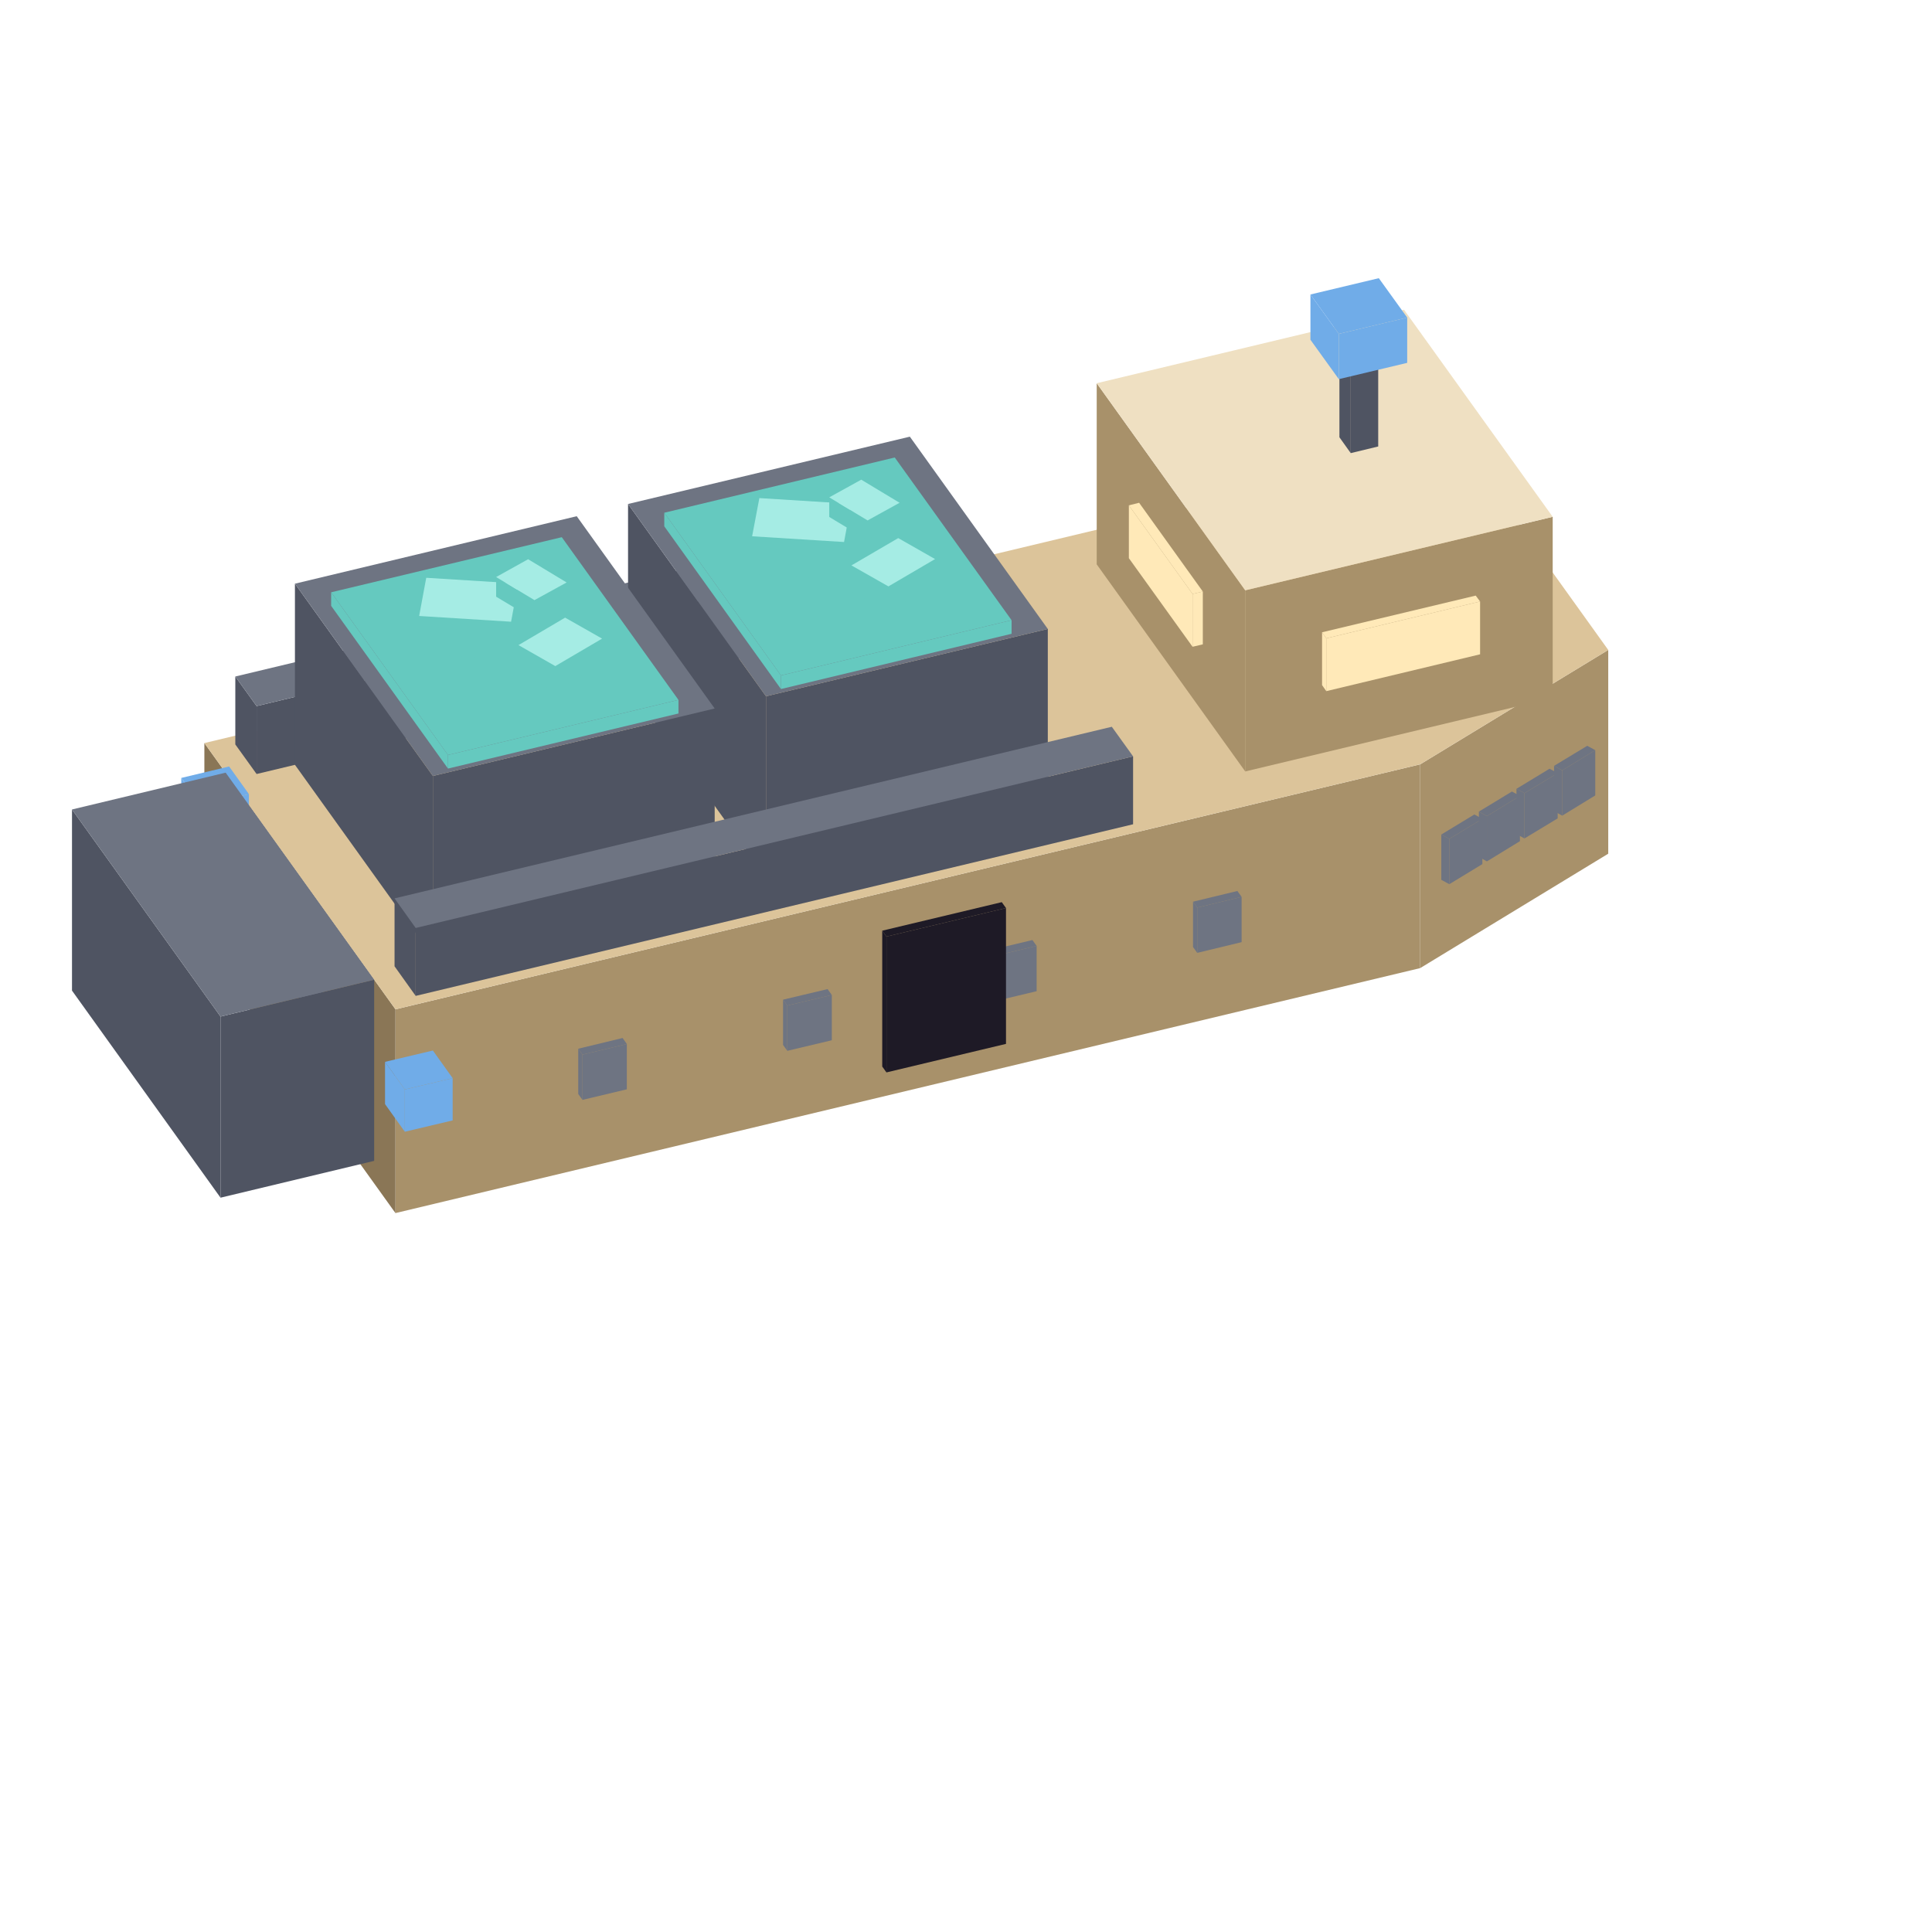
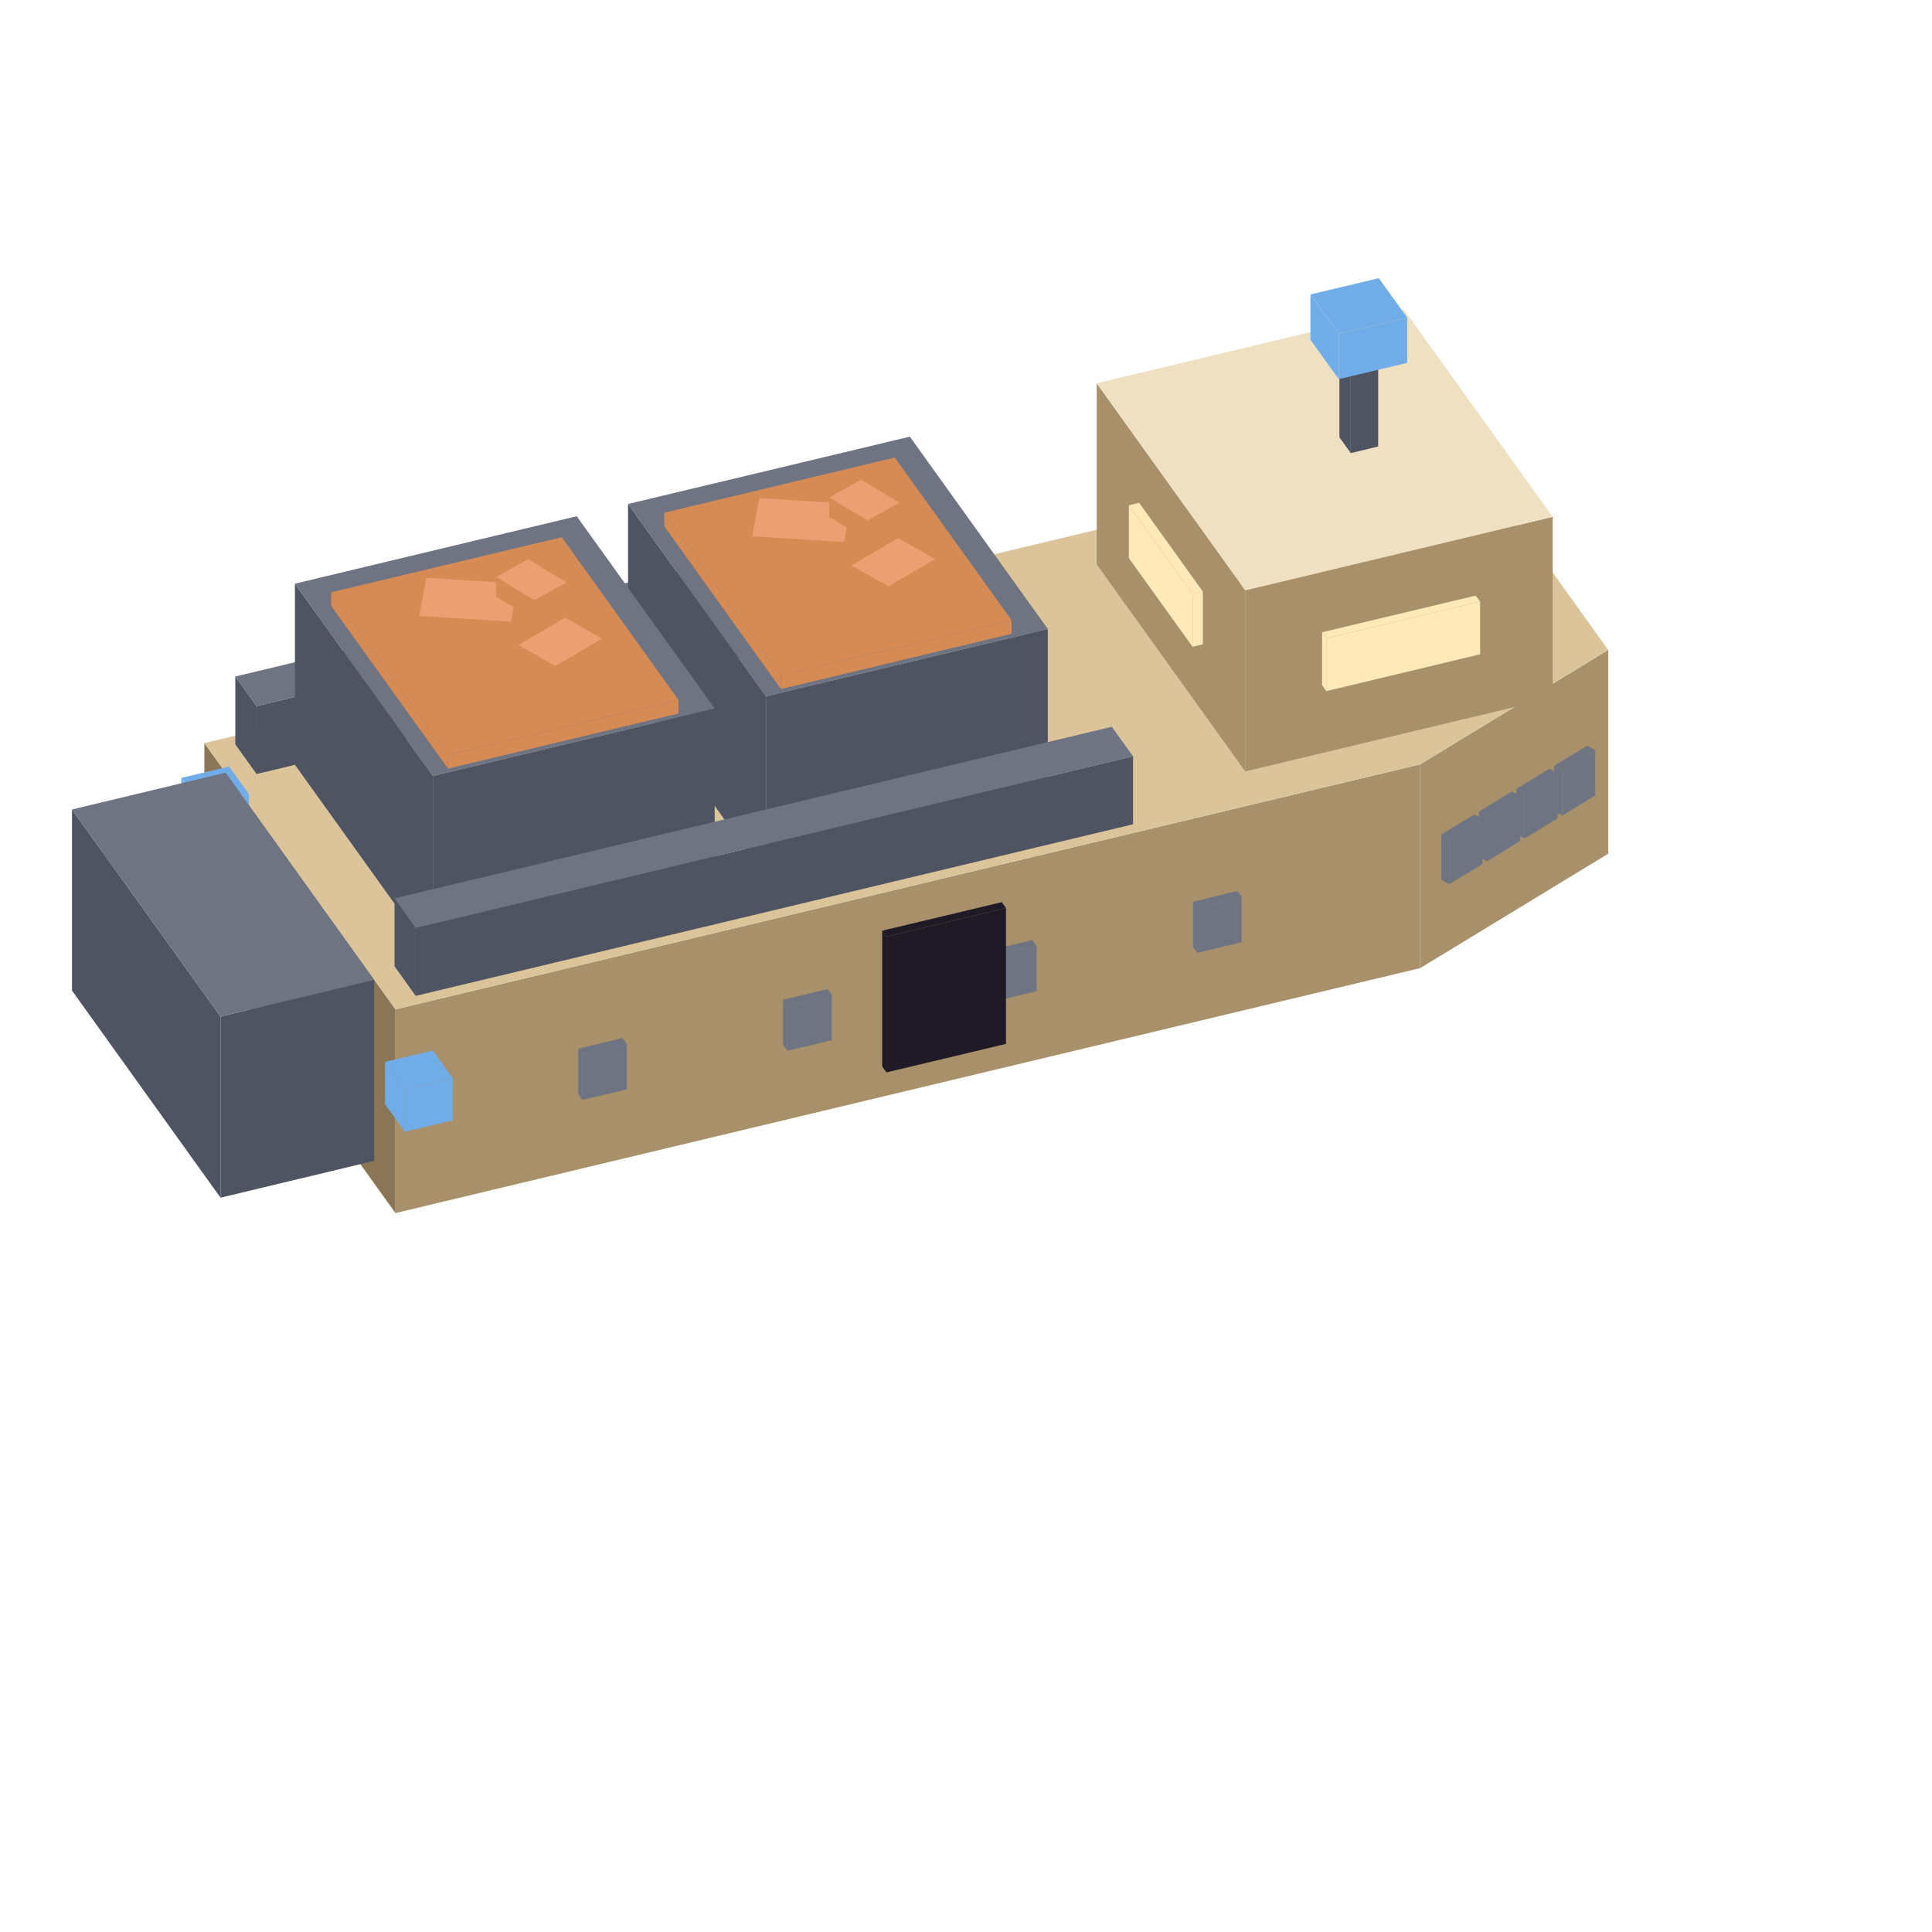
<svg xmlns="http://www.w3.org/2000/svg" width="56" height="56" viewBox="0 0 128 128">
  <polygon fill="#a8916a" points="94.09,50.64 106.55,43.06 106.55,56.56 94.09,64.14" />
  <polygon fill="#a8916a" points="26.20,66.87 94.09,50.64 94.09,64.14 26.20,80.37" />
  <polygon fill="#8a7656" points="13.54,49.23 26.20,66.87 26.20,80.37 13.54,62.73" />
  <polygon fill="#dcc49a" points="13.54,49.23 81.43,33.00 99.52,33.26 106.55,43.06 94.09,50.64 26.20,66.87" />
  <polygon fill="#6e7482" points="103.50,51.04 105.69,49.70 105.69,52.70 103.50,54.04" />
  <polygon fill="#6e7482" points="102.96,50.74 103.50,51.04 103.50,54.04 102.96,53.74" />
  <polygon fill="#6e7482" points="105.69,49.70 103.50,51.04 102.96,50.74 105.16,49.41" />
  <polygon fill="#6e7482" points="101.00,52.55 103.20,51.22 103.20,54.22 101.00,55.55" />
  <polygon fill="#6e7482" points="100.47,52.26 101.00,52.55 101.00,55.55 100.47,55.26" />
  <polygon fill="#6e7482" points="103.20,51.22 101.00,52.55 100.47,52.26 102.66,50.93" />
  <polygon fill="#6e7482" points="98.51,54.07 100.70,52.73 100.70,55.73 98.51,57.07" />
  <polygon fill="#6e7482" points="97.98,53.77 98.51,54.07 98.51,57.07 97.98,56.77" />
  <polygon fill="#6e7482" points="100.70,52.73 98.51,54.07 97.98,53.77 100.17,52.44" />
  <polygon fill="#6e7482" points="96.02,55.58 98.21,54.25 98.21,57.25 96.02,58.58" />
  <polygon fill="#6e7482" points="95.49,55.29 96.02,55.58 96.02,58.58 95.49,58.29" />
  <polygon fill="#6e7482" points="98.21,54.25 96.02,55.58 95.49,55.29 97.68,53.96" />
  <polygon fill="#6e7482" points="79.32,60.13 82.26,59.42 82.26,62.42 79.32,63.13" />
  <polygon fill="#6e7482" points="79.04,59.74 79.32,60.13 79.32,63.13 79.04,62.74" />
  <polygon fill="#6e7482" points="82.26,59.42 79.32,60.13 79.04,59.74 81.98,59.03" />
  <polygon fill="#6e7482" points="65.74,63.37 68.68,62.67 68.68,65.67 65.74,66.37" />
  <polygon fill="#6e7482" points="65.46,62.98 65.74,63.37 65.74,66.37 65.46,65.98" />
  <polygon fill="#6e7482" points="68.68,62.67 65.74,63.37 65.46,62.98 68.40,62.28" />
  <polygon fill="#6e7482" points="52.16,66.62 55.11,65.92 55.11,68.92 52.16,69.62" />
  <polygon fill="#6e7482" points="51.88,66.23 52.16,66.62 52.16,69.62 51.88,69.23" />
  <polygon fill="#6e7482" points="55.11,65.92 52.16,66.62 51.88,66.23 54.83,65.53" />
  <polygon fill="#6e7482" points="38.59,69.87 41.53,69.17 41.53,72.17 38.59,72.87" />
  <polygon fill="#6e7482" points="38.31,69.48 38.59,69.87 38.59,72.87 38.31,72.48" />
  <polygon fill="#6e7482" points="41.53,69.17 38.59,69.87 38.31,69.48 41.25,68.77" />
  <polygon fill="#6e7482" points="22.38,68.16 23.60,69.86 23.60,72.86 22.38,71.16" />
  <polygon fill="#6e7482" points="23.60,69.86 24.28,69.69 24.28,72.69 23.60,72.86" />
  <polygon fill="#6e7482" points="23.60,69.86 22.38,68.16 23.06,68.00 24.28,69.69" />
  <polygon fill="#6e7482" points="19.85,64.63 21.07,66.33 21.07,69.33 19.85,67.63" />
  <polygon fill="#6e7482" points="21.07,66.33 21.75,66.17 21.75,69.17 21.07,69.33" />
  <polygon fill="#6e7482" points="21.07,66.33 19.85,64.63 20.53,64.47 21.75,66.17" />
  <polygon fill="#6e7482" points="17.32,61.10 18.54,62.80 18.54,65.80 17.32,64.10" />
  <polygon fill="#6e7482" points="18.54,62.80 19.21,62.64 19.21,65.64 18.54,65.80" />
  <polygon fill="#6e7482" points="18.54,62.80 17.32,61.10 18.00,60.94 19.21,62.64" />
  <polygon fill="#6e7482" points="14.79,57.57 16.00,59.27 16.00,62.27 14.79,60.57" />
  <polygon fill="#6e7482" points="16.00,59.27 16.68,59.11 16.68,62.11 16.00,62.27" />
  <polygon fill="#6e7482" points="16.00,59.27 14.79,57.57 15.47,57.41 16.68,59.11" />
  <polygon fill="#1e1a26" points="58.73,62.05 66.65,60.16 66.65,69.16 58.73,71.05" />
  <polygon fill="#1e1a26" points="58.45,61.66 58.73,62.05 58.73,71.05 58.45,70.66" />
  <polygon fill="#1e1a26" points="66.65,60.16 58.73,62.05 58.45,61.66 66.37,59.77" />
  <polygon fill="#70ace8" points="13.33,53.37 16.49,52.61 16.49,55.41 13.33,56.17" />
  <polygon fill="#70ace8" points="12.01,51.54 13.33,53.37 13.33,56.17 12.01,54.34" />
  <polygon fill="#70ace8" points="15.18,50.78 16.49,52.61 13.33,53.37 12.01,51.54" />
  <polygon fill="#70ace8" points="26.82,72.18 29.99,71.43 29.99,74.23 26.82,74.98" />
  <polygon fill="#70ace8" points="25.51,70.35 26.82,72.18 26.82,74.98 25.51,73.15" />
  <polygon fill="#70ace8" points="28.68,69.60 29.99,71.43 26.82,72.18 25.51,70.35" />
  <polygon fill="#4f5462" points="14.61,67.35 24.79,64.91 24.79,76.91 14.61,79.35" />
  <polygon fill="#4f5462" points="4.77,53.63 14.61,67.35 14.61,79.35 4.77,65.63" />
  <polygon fill="#6e7482" points="4.77,53.63 14.95,51.19 24.79,64.91 14.61,67.35" />
  <polygon fill="#a8916a" points="82.50,39.11 102.87,34.24 102.87,46.24 82.50,51.11" />
  <polygon fill="#a8916a" points="72.66,25.39 82.50,39.11 82.50,51.11 72.66,37.39" />
  <polygon fill="#efe0c2" points="72.66,25.39 93.02,20.52 102.87,34.24 82.50,39.11" />
  <polygon fill="#ffe9b8" points="87.87,42.29 98.06,39.85 98.06,43.35 87.87,45.79" />
  <polygon fill="#ffe9b8" points="87.59,41.89 87.87,42.29 87.87,45.79 87.59,45.39" />
  <polygon fill="#ffe9b8" points="98.06,39.85 87.87,42.29 87.59,41.89 97.77,39.46" />
  <polygon fill="#ffe9b8" points="74.79,33.48 79.01,39.35 79.01,42.85 74.79,36.98" />
  <polygon fill="#ffe9b8" points="79.01,39.35 79.69,39.19 79.69,42.69 79.01,42.85" />
  <polygon fill="#ffe9b8" points="79.01,39.35 74.79,33.48 75.47,33.31 79.69,39.19" />
  <polygon fill="#4f5462" points="17.00,46.78 64.52,35.41 64.52,39.91 17.00,51.28" />
  <polygon fill="#4f5462" points="15.59,44.82 17.00,46.78 17.00,51.28 15.59,49.32" />
  <polygon fill="#6e7482" points="15.59,44.82 63.12,33.45 64.52,35.41 17.00,46.78" />
  <polygon fill="#4f5462" points="50.75,46.13 69.42,41.67 69.42,53.67 50.75,58.13" />
  <polygon fill="#4f5462" points="41.61,33.39 50.75,46.13 50.75,58.13 41.61,45.39" />
  <polygon fill="#6e7482" points="41.61,33.39 60.28,28.93 69.42,41.67 50.75,46.13" />
-   <polygon fill="#65c9bf" points="51.74,44.75 67.02,41.09 67.02,41.99 51.74,45.65" />
-   <polygon fill="#65c9bf" points="44.01,33.97 51.74,44.75 51.74,45.65 44.01,34.87" />
-   <polygon fill="#65c9bf" points="44.01,33.97 59.28,30.31 67.02,41.09 51.74,44.75" />
-   <polygon fill="#65c9bf" points="55.92,35.91 56.39,33.38 56.39,35.88 55.92,38.41" />
-   <polygon fill="#65c9bf" points="49.83,35.53 55.92,35.91 55.92,38.41 49.83,38.03" />
-   <polygon fill="#a5ece4" points="50.31,33.00 56.39,33.38 55.92,35.91 49.83,35.53" />
-   <polygon fill="#65c9bf" points="58.86,38.85 61.95,37.04 61.95,38.74 58.86,40.55" />
-   <polygon fill="#65c9bf" points="56.41,37.46 58.86,38.85 58.86,40.55 56.41,39.16" />
-   <polygon fill="#a5ece4" points="56.41,37.46 59.51,35.65 61.95,37.04 58.86,38.85" />
-   <polygon fill="#65c9bf" points="57.48,34.48 59.60,33.31 59.60,34.61 57.48,35.78" />
-   <polygon fill="#65c9bf" points="54.94,32.95 57.48,34.48 57.48,35.78 54.94,34.25" />
-   <polygon fill="#a5ece4" points="57.06,31.78 59.60,33.31 57.48,34.48 54.94,32.95" />
+   <polygon fill="#d68a54" points="51.74,44.75 67.02,41.09 67.02,41.99 51.74,45.65" />
+   <polygon fill="#d68a54" points="44.01,33.97 51.74,44.75 51.74,45.65 44.01,34.87" />
+   <polygon fill="#d68a54" points="44.01,33.97 59.28,30.31 67.02,41.09 51.74,44.75" />
+   <polygon fill="#d68a54" points="55.92,35.91 56.39,33.38 56.39,35.88 55.92,38.41" />
+   <polygon fill="#d68a54" points="49.83,35.53 55.92,35.91 55.92,38.41 49.83,38.03" />
+   <polygon fill="#eaa070" points="50.31,33.00 56.39,33.38 55.92,35.91 49.83,35.53" />
+   <polygon fill="#d68a54" points="58.86,38.85 61.95,37.04 61.95,38.74 58.86,40.55" />
+   <polygon fill="#d68a54" points="56.41,37.46 58.86,38.85 58.86,40.55 56.41,39.16" />
+   <polygon fill="#eaa070" points="56.41,37.46 59.51,35.65 61.95,37.04 58.86,38.85" />
+   <polygon fill="#d68a54" points="57.48,34.48 59.60,33.31 59.60,34.61 57.48,35.78" />
+   <polygon fill="#d68a54" points="54.94,32.95 57.48,34.48 57.48,35.78 54.94,34.25" />
+   <polygon fill="#eaa070" points="57.06,31.78 59.60,33.31 57.48,34.48 54.94,32.95" />
  <polygon fill="#4f5462" points="28.68,51.41 47.35,46.94 47.35,58.94 28.68,63.41" />
  <polygon fill="#4f5462" points="19.54,38.67 28.68,51.41 28.68,63.41 19.54,50.67" />
  <polygon fill="#6e7482" points="19.54,38.67 38.21,34.20 47.35,46.94 28.68,51.41" />
-   <polygon fill="#65c9bf" points="29.68,50.02 44.95,46.37 44.95,47.27 29.68,50.92" />
-   <polygon fill="#65c9bf" points="21.94,39.24 29.68,50.02 29.68,50.92 21.94,40.14" />
-   <polygon fill="#65c9bf" points="21.94,39.24 37.22,35.59 44.95,46.37 29.68,50.02" />
-   <polygon fill="#65c9bf" points="33.86,41.19 34.33,38.66 34.33,41.16 33.86,43.69" />
-   <polygon fill="#65c9bf" points="27.77,40.81 33.86,41.19 33.86,43.69 27.77,43.31" />
-   <polygon fill="#a5ece4" points="28.24,38.28 34.33,38.66 33.86,41.19 27.77,40.81" />
-   <polygon fill="#65c9bf" points="36.79,44.13 39.89,42.31 39.89,44.01 36.79,45.83" />
-   <polygon fill="#65c9bf" points="34.35,42.74 36.79,44.13 36.79,45.83 34.35,44.44" />
-   <polygon fill="#a5ece4" points="34.35,42.74 37.44,40.92 39.89,42.31 36.79,44.13" />
-   <polygon fill="#65c9bf" points="35.41,39.76 37.54,38.59 37.54,39.89 35.41,41.06" />
-   <polygon fill="#65c9bf" points="32.87,38.23 35.41,39.76 35.41,41.06 32.87,39.53" />
-   <polygon fill="#a5ece4" points="34.99,37.05 37.54,38.59 35.41,39.76 32.87,38.23" />
+   <polygon fill="#d68a54" points="29.68,50.02 44.95,46.37 44.95,47.27 29.68,50.92" />
+   <polygon fill="#d68a54" points="21.94,39.24 29.68,50.02 29.68,50.92 21.94,40.14" />
+   <polygon fill="#d68a54" points="21.94,39.24 37.22,35.59 44.95,46.37 29.68,50.02" />
+   <polygon fill="#d68a54" points="33.86,41.19 34.33,38.66 34.33,41.16 33.86,43.69" />
+   <polygon fill="#d68a54" points="27.77,40.81 33.86,41.19 33.86,43.69 27.77,43.31" />
+   <polygon fill="#eaa070" points="28.24,38.28 34.33,38.66 33.86,41.19 27.77,40.81" />
+   <polygon fill="#d68a54" points="36.79,44.13 39.89,42.31 39.89,44.01 36.79,45.83" />
+   <polygon fill="#d68a54" points="34.35,42.74 36.79,44.13 36.79,45.83 34.35,44.44" />
+   <polygon fill="#eaa070" points="34.35,42.74 37.44,40.92 39.89,42.31 36.79,44.13" />
+   <polygon fill="#d68a54" points="35.41,39.76 37.54,38.59 37.54,39.89 35.41,41.06" />
+   <polygon fill="#d68a54" points="32.87,38.23 35.41,39.76 35.41,41.06 32.87,39.53" />
+   <polygon fill="#eaa070" points="34.99,37.05 37.54,38.59 35.41,39.76 32.87,38.23" />
  <polygon fill="#4f5462" points="27.54,61.48 75.07,50.11 75.07,54.61 27.54,65.98" />
  <polygon fill="#4f5462" points="26.14,59.52 27.54,61.48 27.54,65.98 26.14,64.02" />
  <polygon fill="#6e7482" points="26.14,59.52 73.66,48.15 75.07,50.11 27.54,61.48" />
  <polygon fill="#4f5462" points="89.49,24.02 91.31,23.58 91.31,29.58 89.49,30.02" />
  <polygon fill="#4f5462" points="88.74,22.97 89.49,24.02 89.49,30.02 88.74,28.97" />
  <polygon fill="#6e7482" points="90.56,22.54 91.31,23.58 89.49,24.02 88.74,22.97" />
  <polygon fill="#70ace8" points="88.70,22.12 93.23,21.04 93.23,24.04 88.70,25.12" />
  <polygon fill="#70ace8" points="86.82,19.51 88.70,22.12 88.70,25.12 86.82,22.51" />
  <polygon fill="#70ace8" points="91.35,18.43 93.23,21.04 88.70,22.12 86.82,19.51" />
</svg>
